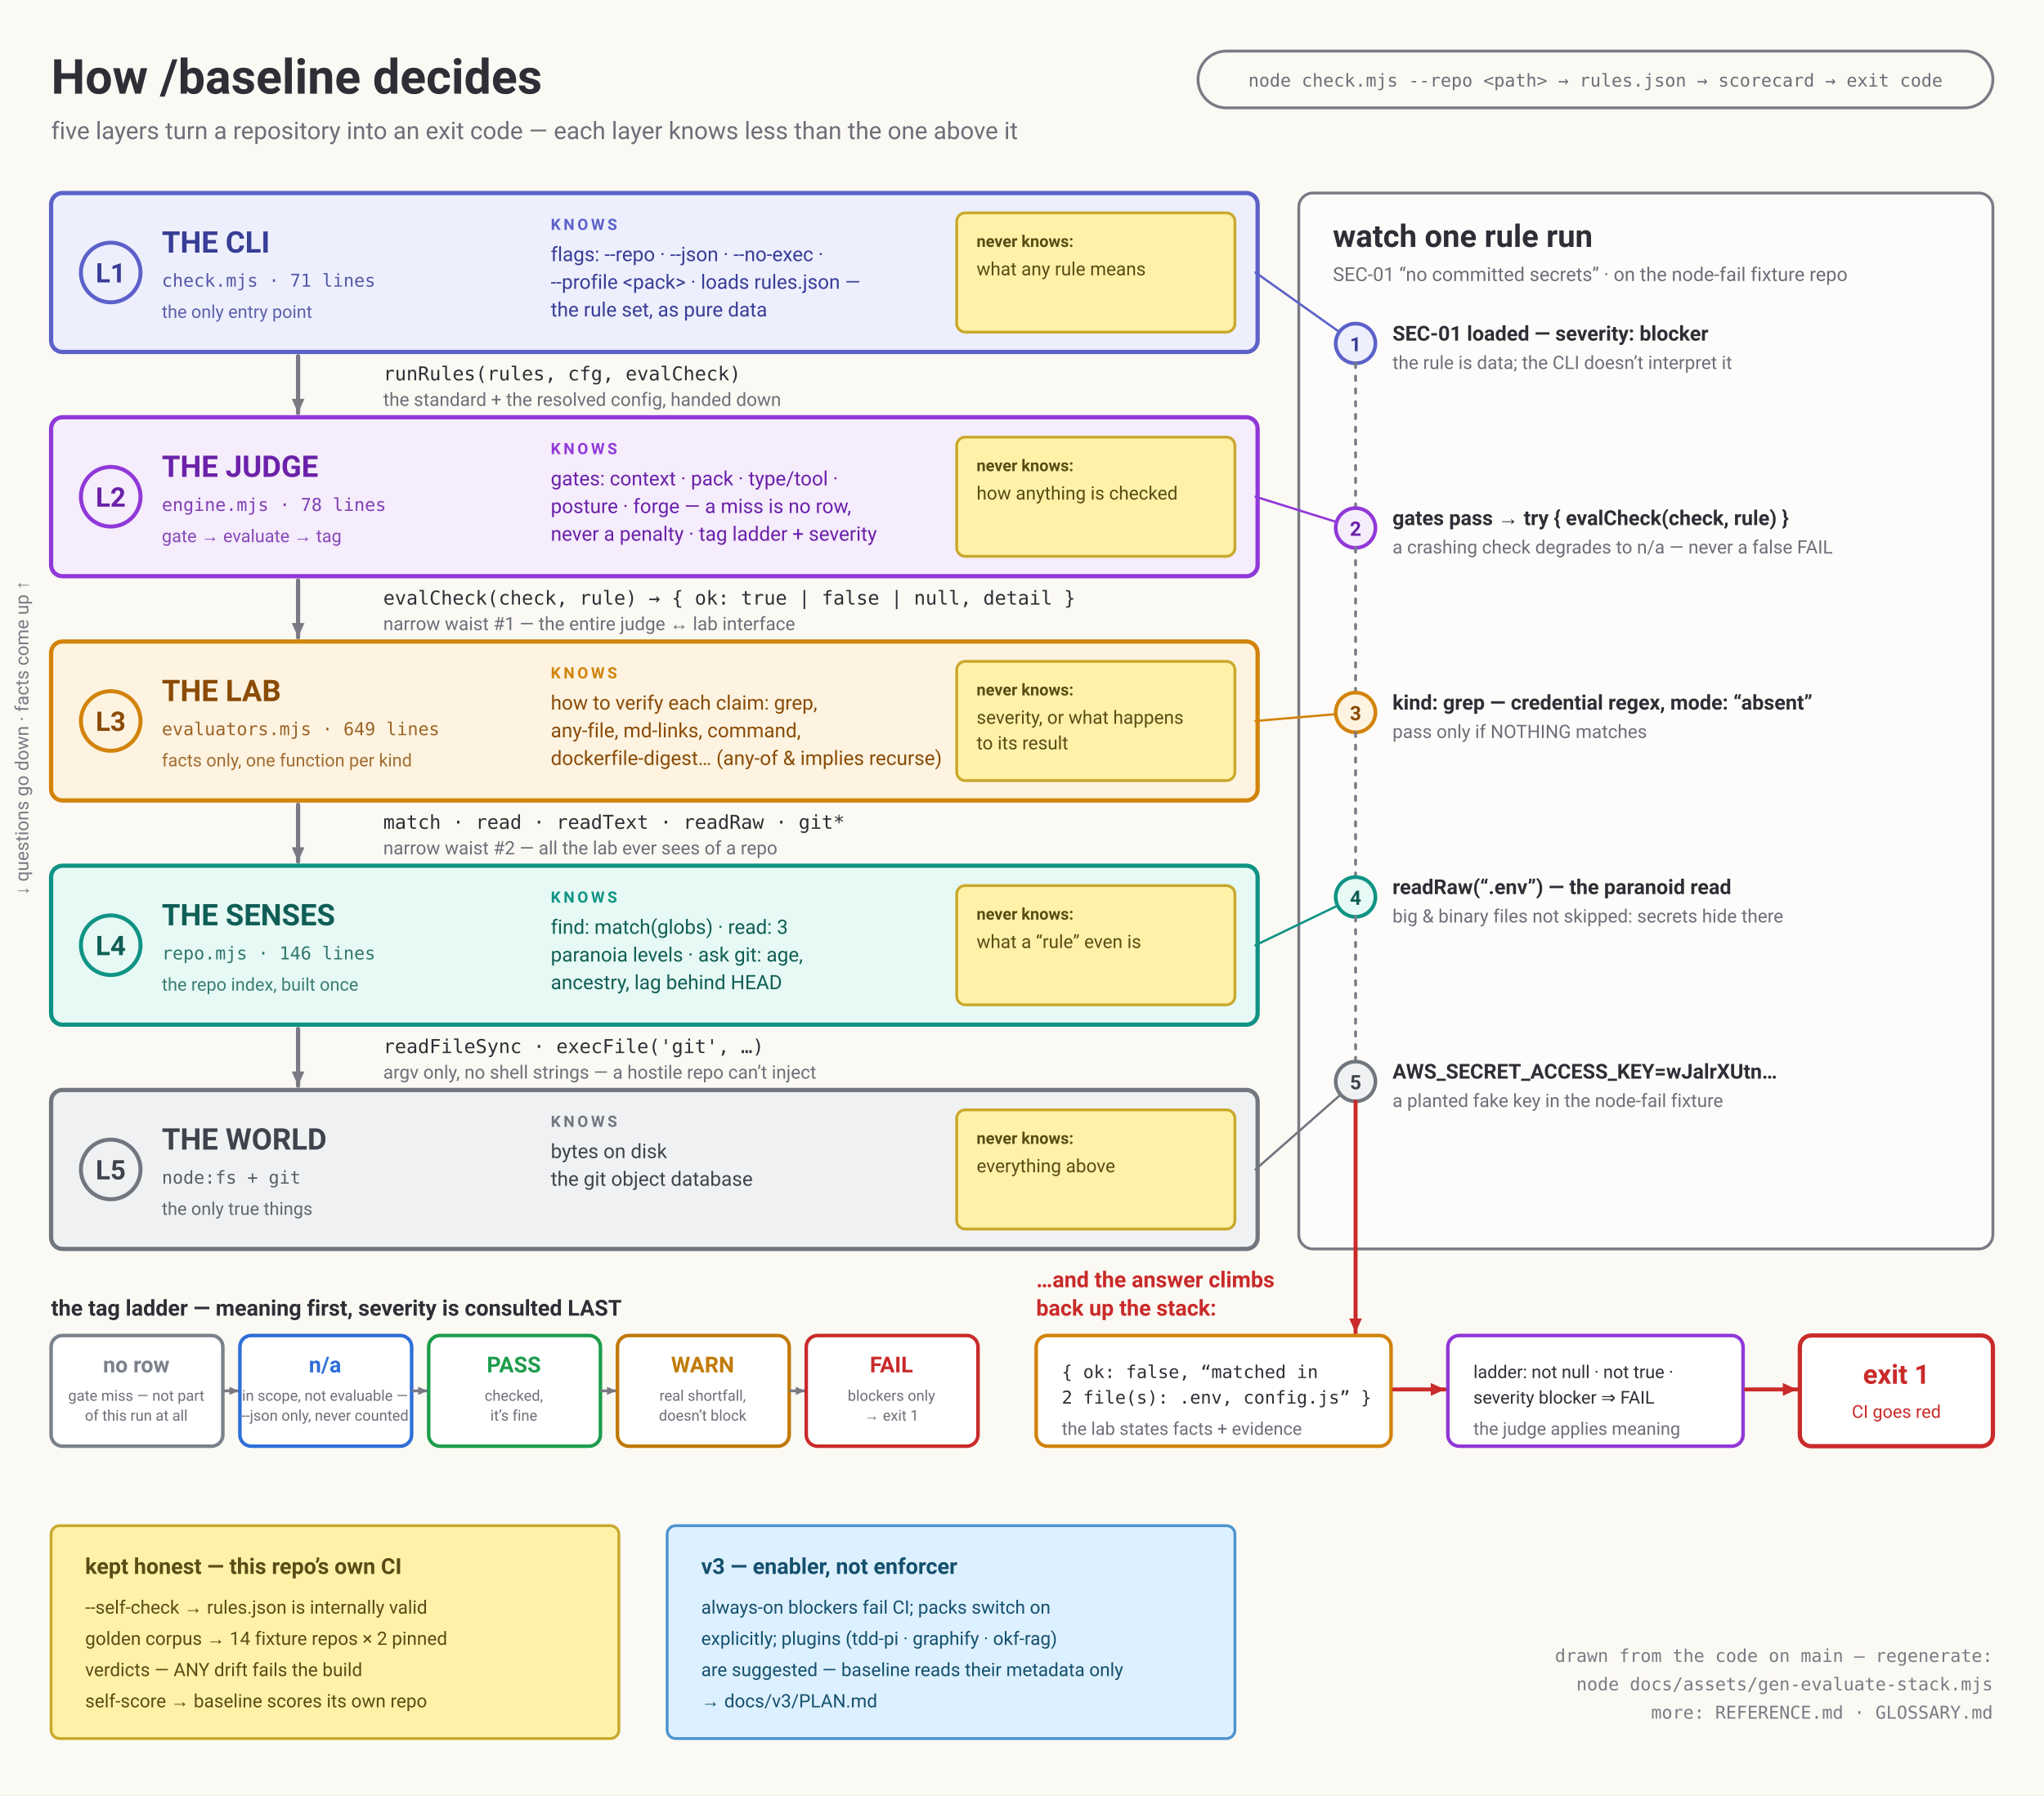
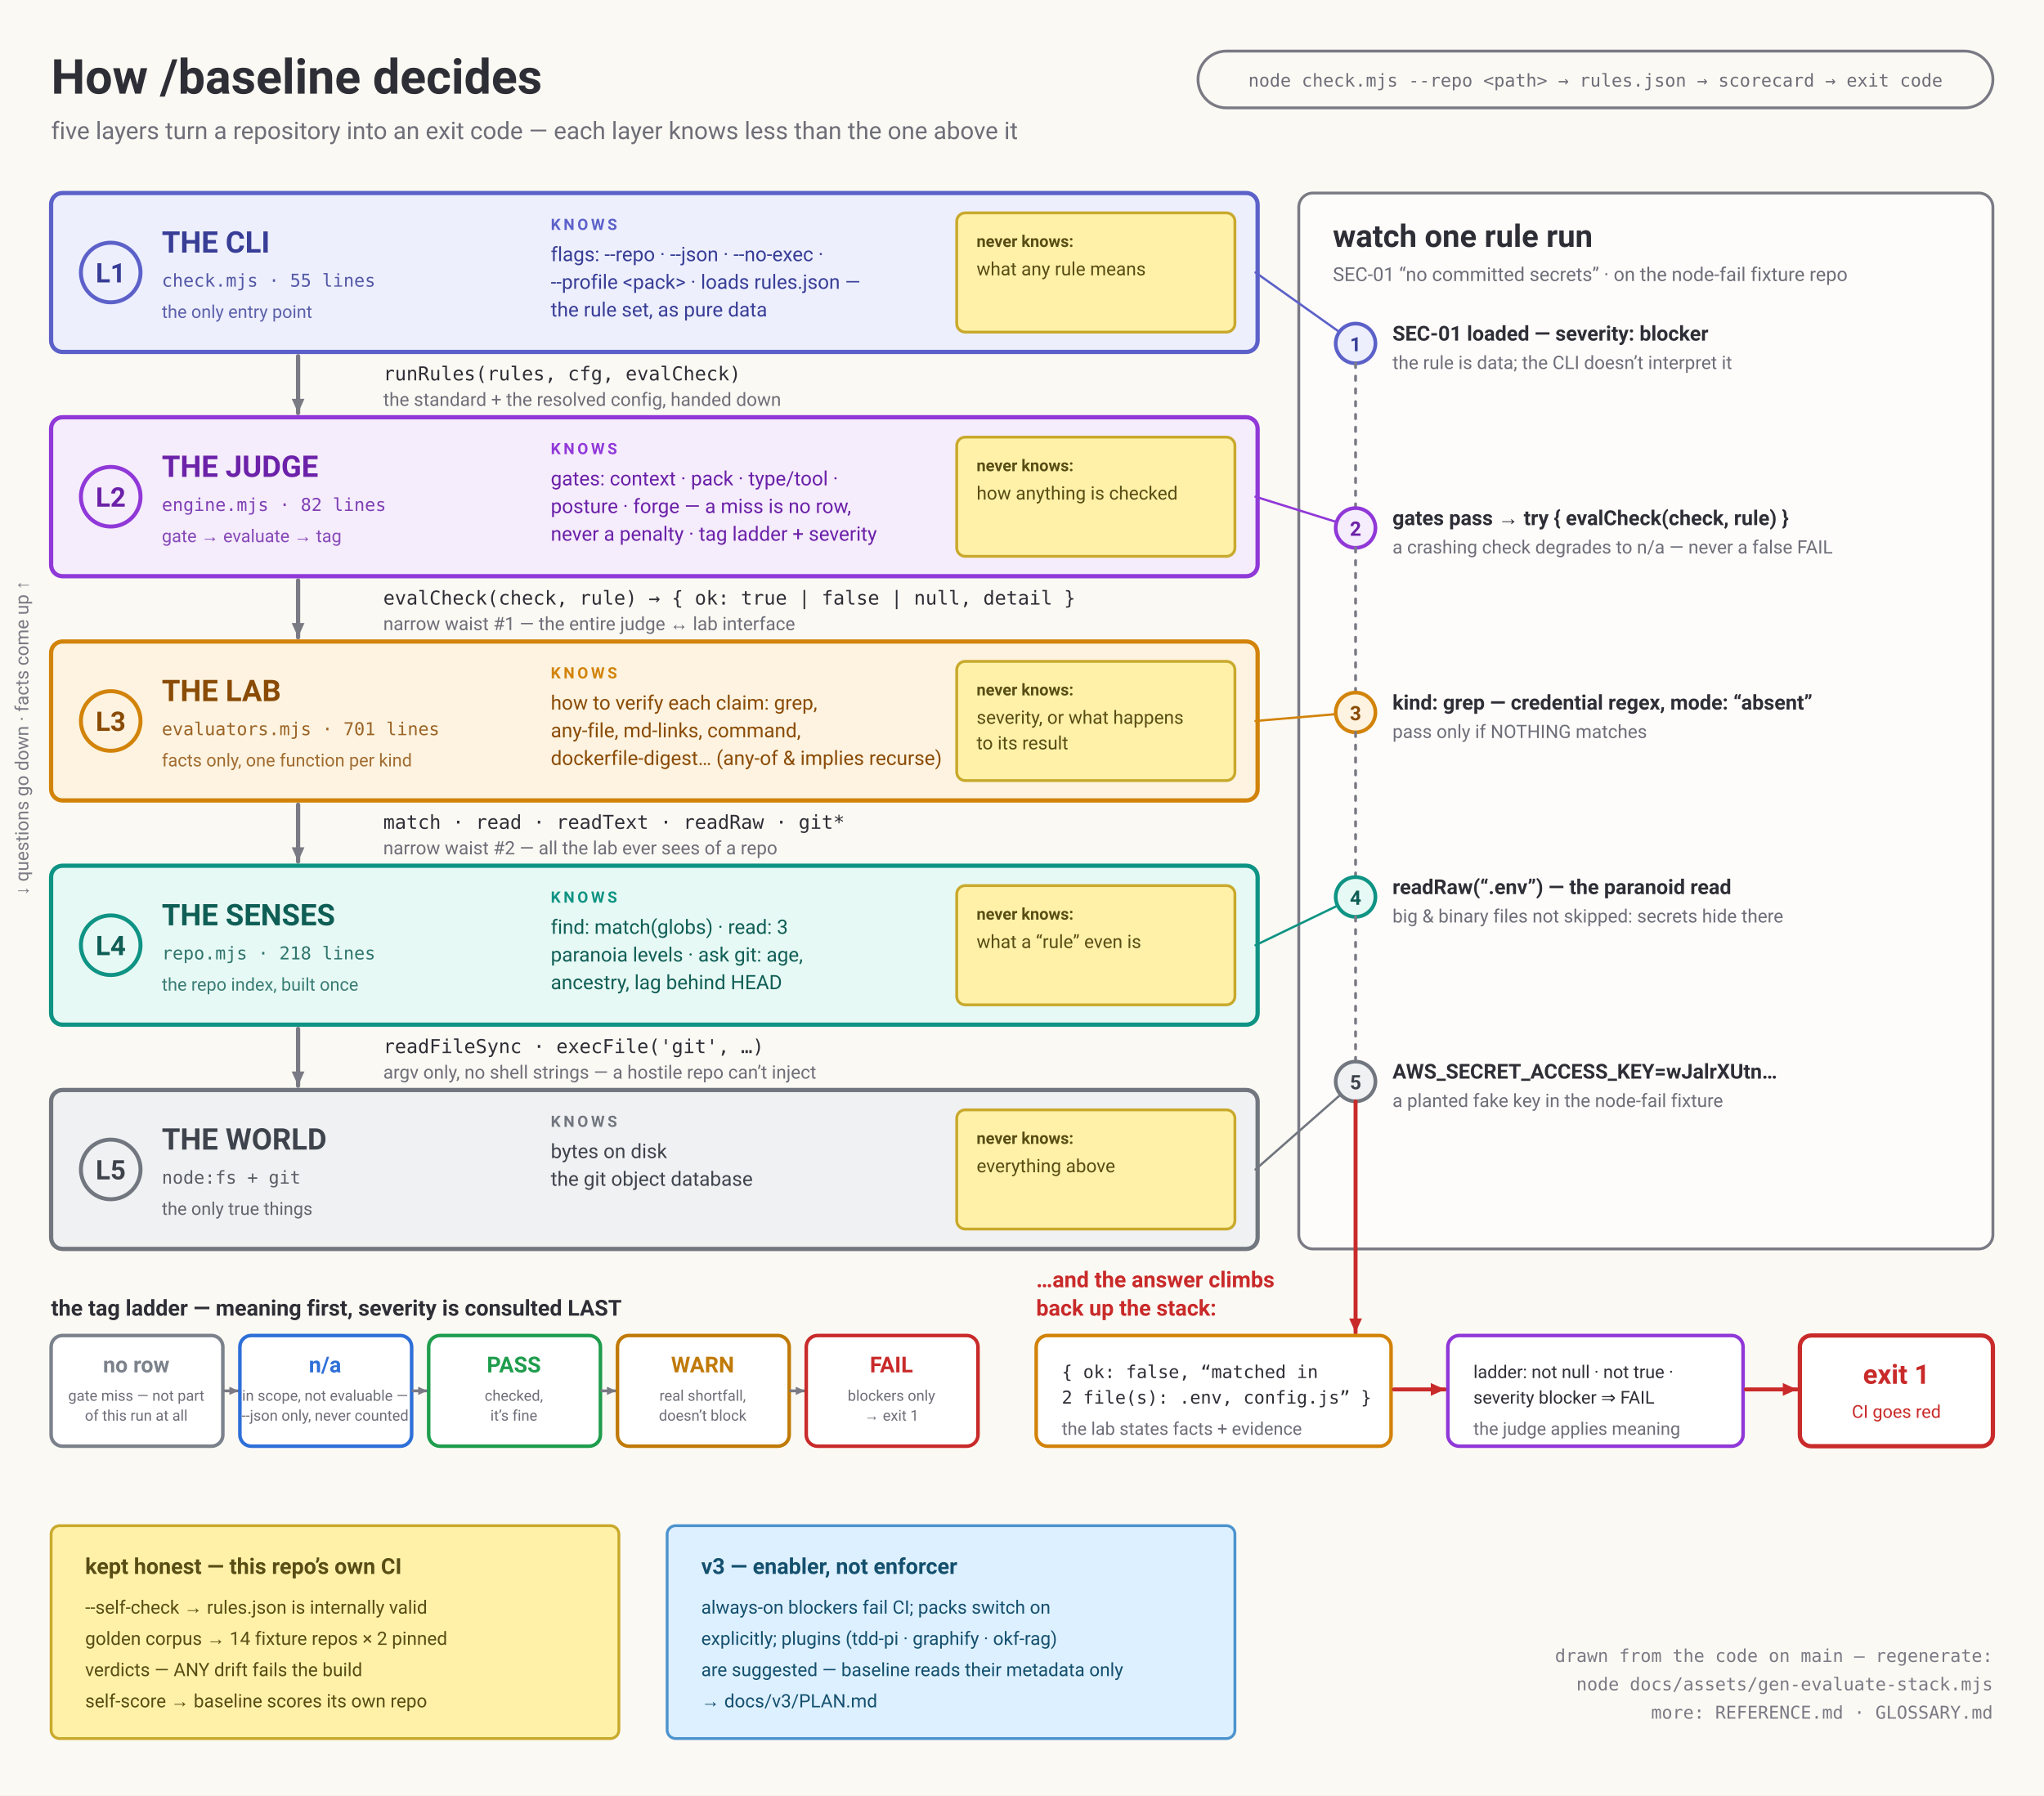
<svg xmlns="http://www.w3.org/2000/svg" viewBox="0 0 1440 1265" role="img" aria-labelledby="t">
  <rect width="1440" height="1265" fill="#FBF9F3" />
  <text x="36" y="66" font-family="Segoe UI, Roboto, Helvetica Neue, Arial, DejaVu Sans, sans-serif" font-size="34" font-weight="bold" fill="#2E2E36" text-anchor="start">How /baseline decides</text>
  <text x="36" y="98" font-family="Segoe UI, Roboto, Helvetica Neue, Arial, DejaVu Sans, sans-serif" font-size="17" font-weight="normal" fill="#6E6E79" text-anchor="start">five layers turn a repository into an exit code — each layer knows less than the one above it</text>
  <rect x="844" y="36" width="560" height="40" rx="20" fill="none" stroke="#7A7A85" stroke-width="2" />
  <text x="1124" y="61" font-family="ui-monospace, Menlo, Consolas, DejaVu Sans Mono, monospace" font-size="12.5" font-weight="normal" fill="#6E6E79" text-anchor="middle">node check.mjs --repo &lt;path&gt;  →  rules.json  →  scorecard  →  exit code</text>
  <g transform="rotate(-90 20 520)">
    <text x="20" y="520" font-family="Segoe UI, Roboto, Helvetica Neue, Arial, DejaVu Sans, sans-serif" font-size="13" font-weight="normal" fill="#7A7A85" text-anchor="middle">↓ questions go down · facts come up ↑</text>
  </g>
  <rect x="36" y="136" width="850" height="112" rx="8" fill="#EDEFFD" stroke="#5C61C9" stroke-width="3" />
  <circle cx="78" cy="192" r="21" fill="none" stroke="#5C61C9" stroke-width="2.8" />
  <text x="78" y="199" font-family="Segoe UI, Roboto, Helvetica Neue, Arial, DejaVu Sans, sans-serif" font-size="19" font-weight="bold" fill="#383D96" text-anchor="middle">L1</text>
  <text x="114" y="178" font-family="Segoe UI, Roboto, Helvetica Neue, Arial, DejaVu Sans, sans-serif" font-size="21" font-weight="bold" fill="#383D96" text-anchor="start">THE CLI</text>
-   <text x="114" y="202" font-family="ui-monospace, Menlo, Consolas, DejaVu Sans Mono, monospace" font-size="12.5" font-weight="normal" fill="#383D96" text-anchor="start" opacity="0.85">check.mjs · 71 lines</text>
+   <text x="114" y="202" font-family="ui-monospace, Menlo, Consolas, DejaVu Sans Mono, monospace" font-size="12.5" font-weight="normal" fill="#383D96" text-anchor="start" opacity="0.85">check.mjs · 55 lines</text>
  <text x="114" y="224" font-family="Segoe UI, Roboto, Helvetica Neue, Arial, DejaVu Sans, sans-serif" font-size="12.5" font-weight="normal" fill="#383D96" text-anchor="start" opacity="0.8">the only entry point</text>
  <text x="388" y="162" font-family="Segoe UI, Roboto, Helvetica Neue, Arial, DejaVu Sans, sans-serif" font-size="11" font-weight="bold" fill="#5C61C9" text-anchor="start" letter-spacing="2">KNOWS</text>
  <text x="388" y="184" font-family="Segoe UI, Roboto, Helvetica Neue, Arial, DejaVu Sans, sans-serif" font-size="14" font-weight="normal" fill="#383D96" text-anchor="start">flags: --repo · --json · --no-exec ·</text>
  <text x="388" y="203.5" font-family="Segoe UI, Roboto, Helvetica Neue, Arial, DejaVu Sans, sans-serif" font-size="14" font-weight="normal" fill="#383D96" text-anchor="start">--profile &lt;pack&gt; · loads rules.json —</text>
  <text x="388" y="223" font-family="Segoe UI, Roboto, Helvetica Neue, Arial, DejaVu Sans, sans-serif" font-size="14" font-weight="normal" fill="#383D96" text-anchor="start">the rule set, as pure data</text>
  <rect x="674" y="150" width="196" height="84" rx="6" fill="#FFF1A8" stroke="#C9A92C" stroke-width="2" />
  <text x="688" y="174" font-family="Segoe UI, Roboto, Helvetica Neue, Arial, DejaVu Sans, sans-serif" font-size="11.5" font-weight="bold" fill="#584D14" text-anchor="start">never knows:</text>
  <text x="688" y="194" font-family="Segoe UI, Roboto, Helvetica Neue, Arial, DejaVu Sans, sans-serif" font-size="13" font-weight="normal" fill="#584D14" text-anchor="start">what any rule means</text>
  <line x1="210" y1="251" x2="210" y2="291" stroke="#7A7A85" stroke-width="3" stroke-linecap="round" />
  <path d="M210,291 L214.5,281 L205.5,281 Z" fill="#7A7A85" />
  <text x="270" y="268" font-family="ui-monospace, Menlo, Consolas, DejaVu Sans Mono, monospace" font-size="13.5" font-weight="normal" fill="#2E2E36" text-anchor="start">runRules(rules, cfg, evalCheck)</text>
  <text x="270" y="286" font-family="Segoe UI, Roboto, Helvetica Neue, Arial, DejaVu Sans, sans-serif" font-size="13" font-weight="normal" fill="#6E6E79" text-anchor="start">the standard + the resolved config, handed down</text>
  <rect x="36" y="294" width="850" height="112" rx="8" fill="#F5ECFC" stroke="#9038D8" stroke-width="3" />
  <circle cx="78" cy="350" r="21" fill="none" stroke="#9038D8" stroke-width="2.8" />
  <text x="78" y="357" font-family="Segoe UI, Roboto, Helvetica Neue, Arial, DejaVu Sans, sans-serif" font-size="19" font-weight="bold" fill="#6B21A8" text-anchor="middle">L2</text>
  <text x="114" y="336" font-family="Segoe UI, Roboto, Helvetica Neue, Arial, DejaVu Sans, sans-serif" font-size="21" font-weight="bold" fill="#6B21A8" text-anchor="start">THE JUDGE</text>
-   <text x="114" y="360" font-family="ui-monospace, Menlo, Consolas, DejaVu Sans Mono, monospace" font-size="12.5" font-weight="normal" fill="#6B21A8" text-anchor="start" opacity="0.85">engine.mjs · 78 lines</text>
+   <text x="114" y="360" font-family="ui-monospace, Menlo, Consolas, DejaVu Sans Mono, monospace" font-size="12.5" font-weight="normal" fill="#6B21A8" text-anchor="start" opacity="0.85">engine.mjs · 82 lines</text>
  <text x="114" y="382" font-family="Segoe UI, Roboto, Helvetica Neue, Arial, DejaVu Sans, sans-serif" font-size="12.5" font-weight="normal" fill="#6B21A8" text-anchor="start" opacity="0.8">gate → evaluate → tag</text>
  <text x="388" y="320" font-family="Segoe UI, Roboto, Helvetica Neue, Arial, DejaVu Sans, sans-serif" font-size="11" font-weight="bold" fill="#9038D8" text-anchor="start" letter-spacing="2">KNOWS</text>
  <text x="388" y="342" font-family="Segoe UI, Roboto, Helvetica Neue, Arial, DejaVu Sans, sans-serif" font-size="14" font-weight="normal" fill="#6B21A8" text-anchor="start">gates: context · pack · type/tool ·</text>
  <text x="388" y="361.5" font-family="Segoe UI, Roboto, Helvetica Neue, Arial, DejaVu Sans, sans-serif" font-size="14" font-weight="normal" fill="#6B21A8" text-anchor="start">posture · forge — a miss is no row,</text>
  <text x="388" y="381" font-family="Segoe UI, Roboto, Helvetica Neue, Arial, DejaVu Sans, sans-serif" font-size="14" font-weight="normal" fill="#6B21A8" text-anchor="start">never a penalty · tag ladder + severity</text>
  <rect x="674" y="308" width="196" height="84" rx="6" fill="#FFF1A8" stroke="#C9A92C" stroke-width="2" />
  <text x="688" y="332" font-family="Segoe UI, Roboto, Helvetica Neue, Arial, DejaVu Sans, sans-serif" font-size="11.5" font-weight="bold" fill="#584D14" text-anchor="start">never knows:</text>
  <text x="688" y="352" font-family="Segoe UI, Roboto, Helvetica Neue, Arial, DejaVu Sans, sans-serif" font-size="13" font-weight="normal" fill="#584D14" text-anchor="start">how anything is checked</text>
  <line x1="210" y1="409" x2="210" y2="449" stroke="#7A7A85" stroke-width="3" stroke-linecap="round" />
  <path d="M210,449 L214.5,439 L205.5,439 Z" fill="#7A7A85" />
  <text x="270" y="426" font-family="ui-monospace, Menlo, Consolas, DejaVu Sans Mono, monospace" font-size="13.5" font-weight="normal" fill="#2E2E36" text-anchor="start">evalCheck(check, rule) → { ok: true | false | null, detail }</text>
  <text x="270" y="444" font-family="Segoe UI, Roboto, Helvetica Neue, Arial, DejaVu Sans, sans-serif" font-size="13" font-weight="normal" fill="#6E6E79" text-anchor="start">narrow waist #1 — the entire judge ↔ lab interface</text>
  <rect x="36" y="452" width="850" height="112" rx="8" fill="#FDF3E0" stroke="#D28309" stroke-width="3" />
  <circle cx="78" cy="508" r="21" fill="none" stroke="#D28309" stroke-width="2.8" />
  <text x="78" y="515" font-family="Segoe UI, Roboto, Helvetica Neue, Arial, DejaVu Sans, sans-serif" font-size="19" font-weight="bold" fill="#8A4B06" text-anchor="middle">L3</text>
  <text x="114" y="494" font-family="Segoe UI, Roboto, Helvetica Neue, Arial, DejaVu Sans, sans-serif" font-size="21" font-weight="bold" fill="#8A4B06" text-anchor="start">THE LAB</text>
-   <text x="114" y="518" font-family="ui-monospace, Menlo, Consolas, DejaVu Sans Mono, monospace" font-size="12.5" font-weight="normal" fill="#8A4B06" text-anchor="start" opacity="0.85">evaluators.mjs · 649 lines</text>
+   <text x="114" y="518" font-family="ui-monospace, Menlo, Consolas, DejaVu Sans Mono, monospace" font-size="12.5" font-weight="normal" fill="#8A4B06" text-anchor="start" opacity="0.85">evaluators.mjs · 701 lines</text>
  <text x="114" y="540" font-family="Segoe UI, Roboto, Helvetica Neue, Arial, DejaVu Sans, sans-serif" font-size="12.5" font-weight="normal" fill="#8A4B06" text-anchor="start" opacity="0.8">facts only, one function per kind</text>
  <text x="388" y="478" font-family="Segoe UI, Roboto, Helvetica Neue, Arial, DejaVu Sans, sans-serif" font-size="11" font-weight="bold" fill="#D28309" text-anchor="start" letter-spacing="2">KNOWS</text>
  <text x="388" y="500" font-family="Segoe UI, Roboto, Helvetica Neue, Arial, DejaVu Sans, sans-serif" font-size="14" font-weight="normal" fill="#8A4B06" text-anchor="start">how to verify each claim: grep,</text>
  <text x="388" y="519.5" font-family="Segoe UI, Roboto, Helvetica Neue, Arial, DejaVu Sans, sans-serif" font-size="14" font-weight="normal" fill="#8A4B06" text-anchor="start">any-file, md-links, command,</text>
  <text x="388" y="539" font-family="Segoe UI, Roboto, Helvetica Neue, Arial, DejaVu Sans, sans-serif" font-size="14" font-weight="normal" fill="#8A4B06" text-anchor="start">dockerfile-digest… (any-of &amp; implies recurse)</text>
  <rect x="674" y="466" width="196" height="84" rx="6" fill="#FFF1A8" stroke="#C9A92C" stroke-width="2" />
  <text x="688" y="490" font-family="Segoe UI, Roboto, Helvetica Neue, Arial, DejaVu Sans, sans-serif" font-size="11.5" font-weight="bold" fill="#584D14" text-anchor="start">never knows:</text>
  <text x="688" y="510" font-family="Segoe UI, Roboto, Helvetica Neue, Arial, DejaVu Sans, sans-serif" font-size="13" font-weight="normal" fill="#584D14" text-anchor="start">severity, or what happens</text>
  <text x="688" y="528" font-family="Segoe UI, Roboto, Helvetica Neue, Arial, DejaVu Sans, sans-serif" font-size="13" font-weight="normal" fill="#584D14" text-anchor="start">to its result</text>
  <line x1="210" y1="567" x2="210" y2="607" stroke="#7A7A85" stroke-width="3" stroke-linecap="round" />
  <path d="M210,607 L214.5,597 L205.5,597 Z" fill="#7A7A85" />
  <text x="270" y="584" font-family="ui-monospace, Menlo, Consolas, DejaVu Sans Mono, monospace" font-size="13.5" font-weight="normal" fill="#2E2E36" text-anchor="start">match · read · readText · readRaw · git*</text>
  <text x="270" y="602" font-family="Segoe UI, Roboto, Helvetica Neue, Arial, DejaVu Sans, sans-serif" font-size="13" font-weight="normal" fill="#6E6E79" text-anchor="start">narrow waist #2 — all the lab ever sees of a repo</text>
  <rect x="36" y="610" width="850" height="112" rx="8" fill="#E7F9F4" stroke="#0E9384" stroke-width="3" />
  <circle cx="78" cy="666" r="21" fill="none" stroke="#0E9384" stroke-width="2.8" />
  <text x="78" y="673" font-family="Segoe UI, Roboto, Helvetica Neue, Arial, DejaVu Sans, sans-serif" font-size="19" font-weight="bold" fill="#0F5E56" text-anchor="middle">L4</text>
  <text x="114" y="652" font-family="Segoe UI, Roboto, Helvetica Neue, Arial, DejaVu Sans, sans-serif" font-size="21" font-weight="bold" fill="#0F5E56" text-anchor="start">THE SENSES</text>
-   <text x="114" y="676" font-family="ui-monospace, Menlo, Consolas, DejaVu Sans Mono, monospace" font-size="12.5" font-weight="normal" fill="#0F5E56" text-anchor="start" opacity="0.85">repo.mjs · 146 lines</text>
+   <text x="114" y="676" font-family="ui-monospace, Menlo, Consolas, DejaVu Sans Mono, monospace" font-size="12.5" font-weight="normal" fill="#0F5E56" text-anchor="start" opacity="0.85">repo.mjs · 218 lines</text>
  <text x="114" y="698" font-family="Segoe UI, Roboto, Helvetica Neue, Arial, DejaVu Sans, sans-serif" font-size="12.5" font-weight="normal" fill="#0F5E56" text-anchor="start" opacity="0.8">the repo index, built once</text>
  <text x="388" y="636" font-family="Segoe UI, Roboto, Helvetica Neue, Arial, DejaVu Sans, sans-serif" font-size="11" font-weight="bold" fill="#0E9384" text-anchor="start" letter-spacing="2">KNOWS</text>
  <text x="388" y="658" font-family="Segoe UI, Roboto, Helvetica Neue, Arial, DejaVu Sans, sans-serif" font-size="14" font-weight="normal" fill="#0F5E56" text-anchor="start">find: match(globs) · read: 3</text>
  <text x="388" y="677.5" font-family="Segoe UI, Roboto, Helvetica Neue, Arial, DejaVu Sans, sans-serif" font-size="14" font-weight="normal" fill="#0F5E56" text-anchor="start">paranoia levels · ask git: age,</text>
  <text x="388" y="697" font-family="Segoe UI, Roboto, Helvetica Neue, Arial, DejaVu Sans, sans-serif" font-size="14" font-weight="normal" fill="#0F5E56" text-anchor="start">ancestry, lag behind HEAD</text>
  <rect x="674" y="624" width="196" height="84" rx="6" fill="#FFF1A8" stroke="#C9A92C" stroke-width="2" />
  <text x="688" y="648" font-family="Segoe UI, Roboto, Helvetica Neue, Arial, DejaVu Sans, sans-serif" font-size="11.5" font-weight="bold" fill="#584D14" text-anchor="start">never knows:</text>
  <text x="688" y="668" font-family="Segoe UI, Roboto, Helvetica Neue, Arial, DejaVu Sans, sans-serif" font-size="13" font-weight="normal" fill="#584D14" text-anchor="start">what a “rule” even is</text>
  <line x1="210" y1="725" x2="210" y2="765" stroke="#7A7A85" stroke-width="3" stroke-linecap="round" />
  <path d="M210,765 L214.5,755 L205.5,755 Z" fill="#7A7A85" />
  <text x="270" y="742" font-family="ui-monospace, Menlo, Consolas, DejaVu Sans Mono, monospace" font-size="13.5" font-weight="normal" fill="#2E2E36" text-anchor="start">readFileSync · execFile('git', …)</text>
  <text x="270" y="760" font-family="Segoe UI, Roboto, Helvetica Neue, Arial, DejaVu Sans, sans-serif" font-size="13" font-weight="normal" fill="#6E6E79" text-anchor="start">argv only, no shell strings — a hostile repo can’t inject</text>
  <rect x="36" y="768" width="850" height="112" rx="8" fill="#F0F1F3" stroke="#71767F" stroke-width="3" />
  <circle cx="78" cy="824" r="21" fill="none" stroke="#71767F" stroke-width="2.8" />
  <text x="78" y="831" font-family="Segoe UI, Roboto, Helvetica Neue, Arial, DejaVu Sans, sans-serif" font-size="19" font-weight="bold" fill="#3E434C" text-anchor="middle">L5</text>
  <text x="114" y="810" font-family="Segoe UI, Roboto, Helvetica Neue, Arial, DejaVu Sans, sans-serif" font-size="21" font-weight="bold" fill="#3E434C" text-anchor="start">THE WORLD</text>
  <text x="114" y="834" font-family="ui-monospace, Menlo, Consolas, DejaVu Sans Mono, monospace" font-size="12.5" font-weight="normal" fill="#3E434C" text-anchor="start" opacity="0.85">node:fs + git</text>
  <text x="114" y="856" font-family="Segoe UI, Roboto, Helvetica Neue, Arial, DejaVu Sans, sans-serif" font-size="12.5" font-weight="normal" fill="#3E434C" text-anchor="start" opacity="0.8">the only true things</text>
  <text x="388" y="794" font-family="Segoe UI, Roboto, Helvetica Neue, Arial, DejaVu Sans, sans-serif" font-size="11" font-weight="bold" fill="#71767F" text-anchor="start" letter-spacing="2">KNOWS</text>
  <text x="388" y="816" font-family="Segoe UI, Roboto, Helvetica Neue, Arial, DejaVu Sans, sans-serif" font-size="14" font-weight="normal" fill="#3E434C" text-anchor="start">bytes on disk</text>
  <text x="388" y="835.5" font-family="Segoe UI, Roboto, Helvetica Neue, Arial, DejaVu Sans, sans-serif" font-size="14" font-weight="normal" fill="#3E434C" text-anchor="start">the git object database</text>
  <rect x="674" y="782" width="196" height="84" rx="6" fill="#FFF1A8" stroke="#C9A92C" stroke-width="2" />
  <text x="688" y="806" font-family="Segoe UI, Roboto, Helvetica Neue, Arial, DejaVu Sans, sans-serif" font-size="11.5" font-weight="bold" fill="#584D14" text-anchor="start">never knows:</text>
  <text x="688" y="826" font-family="Segoe UI, Roboto, Helvetica Neue, Arial, DejaVu Sans, sans-serif" font-size="13" font-weight="normal" fill="#584D14" text-anchor="start">everything above</text>
  <rect x="915" y="136" width="489" height="744" rx="10" fill="#FFFFFF" fill-opacity="0.55" stroke="#7A7A85" stroke-width="2" />
  <text x="939" y="174" font-family="Segoe UI, Roboto, Helvetica Neue, Arial, DejaVu Sans, sans-serif" font-size="22" font-weight="bold" fill="#2E2E36" text-anchor="start">watch one rule run</text>
  <text x="939" y="198" font-family="Segoe UI, Roboto, Helvetica Neue, Arial, DejaVu Sans, sans-serif" font-size="13.5" font-weight="normal" fill="#6E6E79" text-anchor="start">SEC-01 “no committed secrets” · on the node-fail fixture repo</text>
  <line x1="884.5" y1="192" x2="955" y2="242" stroke="#5C61C9" stroke-width="1.6" stroke-linecap="round" />
  <circle cx="955" cy="242" r="14" fill="#EDEFFD" stroke="#5C61C9" stroke-width="2.6" />
  <text x="955" y="247.5" font-family="Segoe UI, Roboto, Helvetica Neue, Arial, DejaVu Sans, sans-serif" font-size="14" font-weight="bold" fill="#383D96" text-anchor="middle">1</text>
  <text x="981" y="240" font-family="Segoe UI, Roboto, Helvetica Neue, Arial, DejaVu Sans, sans-serif" font-size="14.5" font-weight="bold" fill="#2E2E36" text-anchor="start">SEC-01 loaded — severity: blocker</text>
  <text x="981" y="260" font-family="Segoe UI, Roboto, Helvetica Neue, Arial, DejaVu Sans, sans-serif" font-size="13" font-weight="normal" fill="#6E6E79" text-anchor="start">the rule is data; the CLI doesn’t interpret it</text>
  <line x1="955" y1="256" x2="955" y2="358" stroke="#7A7A85" stroke-width="2" stroke-linecap="round" stroke-dasharray="3 6" />
  <line x1="884.5" y1="350" x2="955" y2="372" stroke="#9038D8" stroke-width="1.6" stroke-linecap="round" />
  <circle cx="955" cy="372" r="14" fill="#F5ECFC" stroke="#9038D8" stroke-width="2.6" />
  <text x="955" y="377.5" font-family="Segoe UI, Roboto, Helvetica Neue, Arial, DejaVu Sans, sans-serif" font-size="14" font-weight="bold" fill="#6B21A8" text-anchor="middle">2</text>
  <text x="981" y="370" font-family="Segoe UI, Roboto, Helvetica Neue, Arial, DejaVu Sans, sans-serif" font-size="14.5" font-weight="bold" fill="#2E2E36" text-anchor="start">gates pass → try { evalCheck(check, rule) }</text>
  <text x="981" y="390" font-family="Segoe UI, Roboto, Helvetica Neue, Arial, DejaVu Sans, sans-serif" font-size="13" font-weight="normal" fill="#6E6E79" text-anchor="start">a crashing check degrades to n/a — never a false FAIL</text>
  <line x1="955" y1="386" x2="955" y2="488" stroke="#7A7A85" stroke-width="2" stroke-linecap="round" stroke-dasharray="3 6" />
  <line x1="884.5" y1="508" x2="955" y2="502" stroke="#D28309" stroke-width="1.6" stroke-linecap="round" />
  <circle cx="955" cy="502" r="14" fill="#FDF3E0" stroke="#D28309" stroke-width="2.6" />
  <text x="955" y="507.5" font-family="Segoe UI, Roboto, Helvetica Neue, Arial, DejaVu Sans, sans-serif" font-size="14" font-weight="bold" fill="#8A4B06" text-anchor="middle">3</text>
  <text x="981" y="500" font-family="Segoe UI, Roboto, Helvetica Neue, Arial, DejaVu Sans, sans-serif" font-size="14.5" font-weight="bold" fill="#2E2E36" text-anchor="start">kind: grep — credential regex, mode: “absent”</text>
  <text x="981" y="520" font-family="Segoe UI, Roboto, Helvetica Neue, Arial, DejaVu Sans, sans-serif" font-size="13" font-weight="normal" fill="#6E6E79" text-anchor="start">pass only if NOTHING matches</text>
  <line x1="955" y1="516" x2="955" y2="618" stroke="#7A7A85" stroke-width="2" stroke-linecap="round" stroke-dasharray="3 6" />
  <line x1="884.5" y1="666" x2="955" y2="632" stroke="#0E9384" stroke-width="1.6" stroke-linecap="round" />
  <circle cx="955" cy="632" r="14" fill="#E7F9F4" stroke="#0E9384" stroke-width="2.6" />
  <text x="955" y="637.5" font-family="Segoe UI, Roboto, Helvetica Neue, Arial, DejaVu Sans, sans-serif" font-size="14" font-weight="bold" fill="#0F5E56" text-anchor="middle">4</text>
  <text x="981" y="630" font-family="Segoe UI, Roboto, Helvetica Neue, Arial, DejaVu Sans, sans-serif" font-size="14.5" font-weight="bold" fill="#2E2E36" text-anchor="start">readRaw(“.env”) — the paranoid read</text>
  <text x="981" y="650" font-family="Segoe UI, Roboto, Helvetica Neue, Arial, DejaVu Sans, sans-serif" font-size="13" font-weight="normal" fill="#6E6E79" text-anchor="start">big &amp; binary files not skipped: secrets hide there</text>
  <line x1="955" y1="646" x2="955" y2="748" stroke="#7A7A85" stroke-width="2" stroke-linecap="round" stroke-dasharray="3 6" />
  <line x1="884.5" y1="824" x2="955" y2="762" stroke="#71767F" stroke-width="1.6" stroke-linecap="round" />
  <circle cx="955" cy="762" r="14" fill="#F0F1F3" stroke="#71767F" stroke-width="2.6" />
  <text x="955" y="767.5" font-family="Segoe UI, Roboto, Helvetica Neue, Arial, DejaVu Sans, sans-serif" font-size="14" font-weight="bold" fill="#3E434C" text-anchor="middle">5</text>
  <text x="981" y="760" font-family="Segoe UI, Roboto, Helvetica Neue, Arial, DejaVu Sans, sans-serif" font-size="14.5" font-weight="bold" fill="#2E2E36" text-anchor="start">AWS_SECRET_ACCESS_KEY=wJalrXUtn…</text>
  <text x="981" y="780" font-family="Segoe UI, Roboto, Helvetica Neue, Arial, DejaVu Sans, sans-serif" font-size="13" font-weight="normal" fill="#6E6E79" text-anchor="start">a planted fake key in the node-fail fixture</text>
  <line x1="955" y1="776" x2="955" y2="939" stroke="#C92A2A" stroke-width="2.8" stroke-linecap="round" />
  <path d="M955,939 L959.5,929 L950.5,929 Z" fill="#C92A2A" />
  <text x="730" y="907" font-family="Segoe UI, Roboto, Helvetica Neue, Arial, DejaVu Sans, sans-serif" font-size="15.5" font-weight="bold" fill="#C92A2A" text-anchor="start">…and the answer climbs</text>
  <text x="730" y="927" font-family="Segoe UI, Roboto, Helvetica Neue, Arial, DejaVu Sans, sans-serif" font-size="15.5" font-weight="bold" fill="#C92A2A" text-anchor="start">back up the stack:</text>
  <rect x="730" y="941" width="250" height="78" rx="8" fill="#FFFFFF" stroke="#D28309" stroke-width="2.5" />
  <text x="748" y="971" font-family="ui-monospace, Menlo, Consolas, DejaVu Sans Mono, monospace" font-size="12.5" font-weight="normal" fill="#2E2E36" text-anchor="start">{ ok: false, “matched in</text>
  <text x="748" y="989" font-family="ui-monospace, Menlo, Consolas, DejaVu Sans Mono, monospace" font-size="12.5" font-weight="normal" fill="#2E2E36" text-anchor="start">2 file(s): .env, config.js” }</text>
  <text x="748" y="1011" font-family="Segoe UI, Roboto, Helvetica Neue, Arial, DejaVu Sans, sans-serif" font-size="12.5" font-weight="normal" fill="#6E6E79" text-anchor="start">the lab states facts + evidence</text>
  <line x1="982" y1="979" x2="1018" y2="979" stroke="#C92A2A" stroke-width="2.8" stroke-linecap="round" />
  <path d="M1018,979 L1008,974.5 L1008,983.5 Z" fill="#C92A2A" />
  <rect x="1020" y="941" width="208" height="78" rx="8" fill="#FFFFFF" stroke="#9038D8" stroke-width="2.5" />
  <text x="1038" y="971" font-family="Segoe UI, Roboto, Helvetica Neue, Arial, DejaVu Sans, sans-serif" font-size="12.5" font-weight="normal" fill="#2E2E36" text-anchor="start">ladder: not null · not true ·</text>
  <text x="1038" y="989" font-family="Segoe UI, Roboto, Helvetica Neue, Arial, DejaVu Sans, sans-serif" font-size="12.5" font-weight="normal" fill="#2E2E36" text-anchor="start">severity blocker ⇒ FAIL</text>
  <text x="1038" y="1011" font-family="Segoe UI, Roboto, Helvetica Neue, Arial, DejaVu Sans, sans-serif" font-size="12.5" font-weight="normal" fill="#6E6E79" text-anchor="start">the judge applies meaning</text>
  <line x1="1230" y1="979" x2="1266" y2="979" stroke="#C92A2A" stroke-width="2.8" stroke-linecap="round" />
  <path d="M1266,979 L1256,974.5 L1256,983.5 Z" fill="#C92A2A" />
  <rect x="1268" y="941" width="136" height="78" rx="8" fill="#FFFFFF" stroke="#C92A2A" stroke-width="3" />
  <text x="1336" y="975" font-family="Segoe UI, Roboto, Helvetica Neue, Arial, DejaVu Sans, sans-serif" font-size="19" font-weight="bold" fill="#C92A2A" text-anchor="middle">exit 1</text>
  <text x="1336" y="999" font-family="Segoe UI, Roboto, Helvetica Neue, Arial, DejaVu Sans, sans-serif" font-size="12.5" font-weight="normal" fill="#C92A2A" text-anchor="middle">CI goes red</text>
  <text x="36" y="927" font-family="Segoe UI, Roboto, Helvetica Neue, Arial, DejaVu Sans, sans-serif" font-size="15.5" font-weight="bold" fill="#2E2E36" text-anchor="start">the tag ladder — meaning first, severity is consulted LAST</text>
  <rect x="36" y="941" width="121" height="78" rx="8" fill="#FFFFFF" stroke="#7C828C" stroke-width="2.5" />
  <text x="96" y="967" font-family="Segoe UI, Roboto, Helvetica Neue, Arial, DejaVu Sans, sans-serif" font-size="15.5" font-weight="bold" fill="#7C828C" text-anchor="middle">no row</text>
  <text x="96" y="987" font-family="Segoe UI, Roboto, Helvetica Neue, Arial, DejaVu Sans, sans-serif" font-size="10.5" font-weight="normal" fill="#6E6E79" text-anchor="middle">gate miss — not part</text>
  <text x="96" y="1001" font-family="Segoe UI, Roboto, Helvetica Neue, Arial, DejaVu Sans, sans-serif" font-size="10.5" font-weight="normal" fill="#6E6E79" text-anchor="middle">of this run at all</text>
  <line x1="158" y1="980" x2="168" y2="980" stroke="#7A7A85" stroke-width="2" stroke-linecap="round" />
  <path d="M168,980 L161.6,977.1 L161.6,982.9 Z" fill="#7A7A85" />
  <rect x="169" y="941" width="121" height="78" rx="8" fill="#FFFFFF" stroke="#2E6FD8" stroke-width="2.5" />
  <text x="229" y="967" font-family="Segoe UI, Roboto, Helvetica Neue, Arial, DejaVu Sans, sans-serif" font-size="15.5" font-weight="bold" fill="#2E6FD8" text-anchor="middle">n/a</text>
  <text x="229" y="987" font-family="Segoe UI, Roboto, Helvetica Neue, Arial, DejaVu Sans, sans-serif" font-size="10.5" font-weight="normal" fill="#6E6E79" text-anchor="middle">in scope, not evaluable —</text>
  <text x="229" y="1001" font-family="Segoe UI, Roboto, Helvetica Neue, Arial, DejaVu Sans, sans-serif" font-size="10.5" font-weight="normal" fill="#6E6E79" text-anchor="middle">--json only, never counted</text>
  <line x1="291" y1="980" x2="301" y2="980" stroke="#7A7A85" stroke-width="2" stroke-linecap="round" />
  <path d="M301,980 L294.6,977.1 L294.6,982.9 Z" fill="#7A7A85" />
  <rect x="302" y="941" width="121" height="78" rx="8" fill="#FFFFFF" stroke="#1F9D4D" stroke-width="2.5" />
  <text x="362" y="967" font-family="Segoe UI, Roboto, Helvetica Neue, Arial, DejaVu Sans, sans-serif" font-size="15.5" font-weight="bold" fill="#1F9D4D" text-anchor="middle">PASS</text>
  <text x="362" y="987" font-family="Segoe UI, Roboto, Helvetica Neue, Arial, DejaVu Sans, sans-serif" font-size="10.5" font-weight="normal" fill="#6E6E79" text-anchor="middle">checked,</text>
  <text x="362" y="1001" font-family="Segoe UI, Roboto, Helvetica Neue, Arial, DejaVu Sans, sans-serif" font-size="10.5" font-weight="normal" fill="#6E6E79" text-anchor="middle">it’s fine</text>
  <line x1="424" y1="980" x2="434" y2="980" stroke="#7A7A85" stroke-width="2" stroke-linecap="round" />
  <path d="M434,980 L427.6,977.1 L427.6,982.9 Z" fill="#7A7A85" />
  <rect x="435" y="941" width="121" height="78" rx="8" fill="#FFFFFF" stroke="#C07A08" stroke-width="2.5" />
  <text x="495" y="967" font-family="Segoe UI, Roboto, Helvetica Neue, Arial, DejaVu Sans, sans-serif" font-size="15.5" font-weight="bold" fill="#C07A08" text-anchor="middle">WARN</text>
  <text x="495" y="987" font-family="Segoe UI, Roboto, Helvetica Neue, Arial, DejaVu Sans, sans-serif" font-size="10.5" font-weight="normal" fill="#6E6E79" text-anchor="middle">real shortfall,</text>
  <text x="495" y="1001" font-family="Segoe UI, Roboto, Helvetica Neue, Arial, DejaVu Sans, sans-serif" font-size="10.5" font-weight="normal" fill="#6E6E79" text-anchor="middle">doesn’t block</text>
  <line x1="557" y1="980" x2="567" y2="980" stroke="#7A7A85" stroke-width="2" stroke-linecap="round" />
  <path d="M567,980 L560.6,977.1 L560.6,982.9 Z" fill="#7A7A85" />
  <rect x="568" y="941" width="121" height="78" rx="8" fill="#FFFFFF" stroke="#C92A2A" stroke-width="2.5" />
  <text x="628" y="967" font-family="Segoe UI, Roboto, Helvetica Neue, Arial, DejaVu Sans, sans-serif" font-size="15.5" font-weight="bold" fill="#C92A2A" text-anchor="middle">FAIL</text>
  <text x="628" y="987" font-family="Segoe UI, Roboto, Helvetica Neue, Arial, DejaVu Sans, sans-serif" font-size="10.5" font-weight="normal" fill="#6E6E79" text-anchor="middle">blockers only</text>
  <text x="628" y="1001" font-family="Segoe UI, Roboto, Helvetica Neue, Arial, DejaVu Sans, sans-serif" font-size="10.5" font-weight="normal" fill="#6E6E79" text-anchor="middle">→ exit 1</text>
  <rect x="36" y="1075" width="400" height="150" rx="6" fill="#FFF1A8" stroke="#C9A92C" stroke-width="2" />
  <text x="60" y="1109" font-family="Segoe UI, Roboto, Helvetica Neue, Arial, DejaVu Sans, sans-serif" font-size="15.5" font-weight="bold" fill="#584D14" text-anchor="start">kept honest — this repo’s own CI</text>
  <text x="60" y="1137" font-family="Segoe UI, Roboto, Helvetica Neue, Arial, DejaVu Sans, sans-serif" font-size="13" font-weight="normal" fill="#584D14" text-anchor="start">--self-check → rules.json is internally valid</text>
  <text x="60" y="1159" font-family="Segoe UI, Roboto, Helvetica Neue, Arial, DejaVu Sans, sans-serif" font-size="13" font-weight="normal" fill="#584D14" text-anchor="start">golden corpus → 14 fixture repos × 2 pinned</text>
  <text x="60" y="1181" font-family="Segoe UI, Roboto, Helvetica Neue, Arial, DejaVu Sans, sans-serif" font-size="13" font-weight="normal" fill="#584D14" text-anchor="start">     verdicts — ANY drift fails the build</text>
  <text x="60" y="1203" font-family="Segoe UI, Roboto, Helvetica Neue, Arial, DejaVu Sans, sans-serif" font-size="13" font-weight="normal" fill="#584D14" text-anchor="start">self-score → baseline scores its own repo</text>
  <rect x="470" y="1075" width="400" height="150" rx="6" fill="#DDF0FF" stroke="#4C93CE" stroke-width="2" />
  <text x="494" y="1109" font-family="Segoe UI, Roboto, Helvetica Neue, Arial, DejaVu Sans, sans-serif" font-size="15.5" font-weight="bold" fill="#14506E" text-anchor="start">v3 — enabler, not enforcer</text>
  <text x="494" y="1137" font-family="Segoe UI, Roboto, Helvetica Neue, Arial, DejaVu Sans, sans-serif" font-size="13" font-weight="normal" fill="#14506E" text-anchor="start">always-on blockers fail CI; packs switch on</text>
  <text x="494" y="1159" font-family="Segoe UI, Roboto, Helvetica Neue, Arial, DejaVu Sans, sans-serif" font-size="13" font-weight="normal" fill="#14506E" text-anchor="start">explicitly; plugins (tdd-pi · graphify · okf-rag)</text>
  <text x="494" y="1181" font-family="Segoe UI, Roboto, Helvetica Neue, Arial, DejaVu Sans, sans-serif" font-size="13" font-weight="normal" fill="#14506E" text-anchor="start">are suggested — baseline reads their metadata only</text>
  <text x="494" y="1203" font-family="Segoe UI, Roboto, Helvetica Neue, Arial, DejaVu Sans, sans-serif" font-size="13" font-weight="normal" fill="#14506E" text-anchor="start">→ docs/v3/PLAN.md</text>
  <text x="1404" y="1171" font-family="ui-monospace, Menlo, Consolas, DejaVu Sans Mono, monospace" font-size="12.5" font-weight="normal" fill="#7A7A85" text-anchor="end">drawn from the code on main — regenerate:</text>
  <text x="1404" y="1191" font-family="ui-monospace, Menlo, Consolas, DejaVu Sans Mono, monospace" font-size="12.5" font-weight="normal" fill="#7A7A85" text-anchor="end">node docs/assets/gen-evaluate-stack.mjs</text>
  <text x="1404" y="1211" font-family="ui-monospace, Menlo, Consolas, DejaVu Sans Mono, monospace" font-size="12.5" font-weight="normal" fill="#7A7A85" text-anchor="end">more: REFERENCE.md · GLOSSARY.md</text>
</svg>
